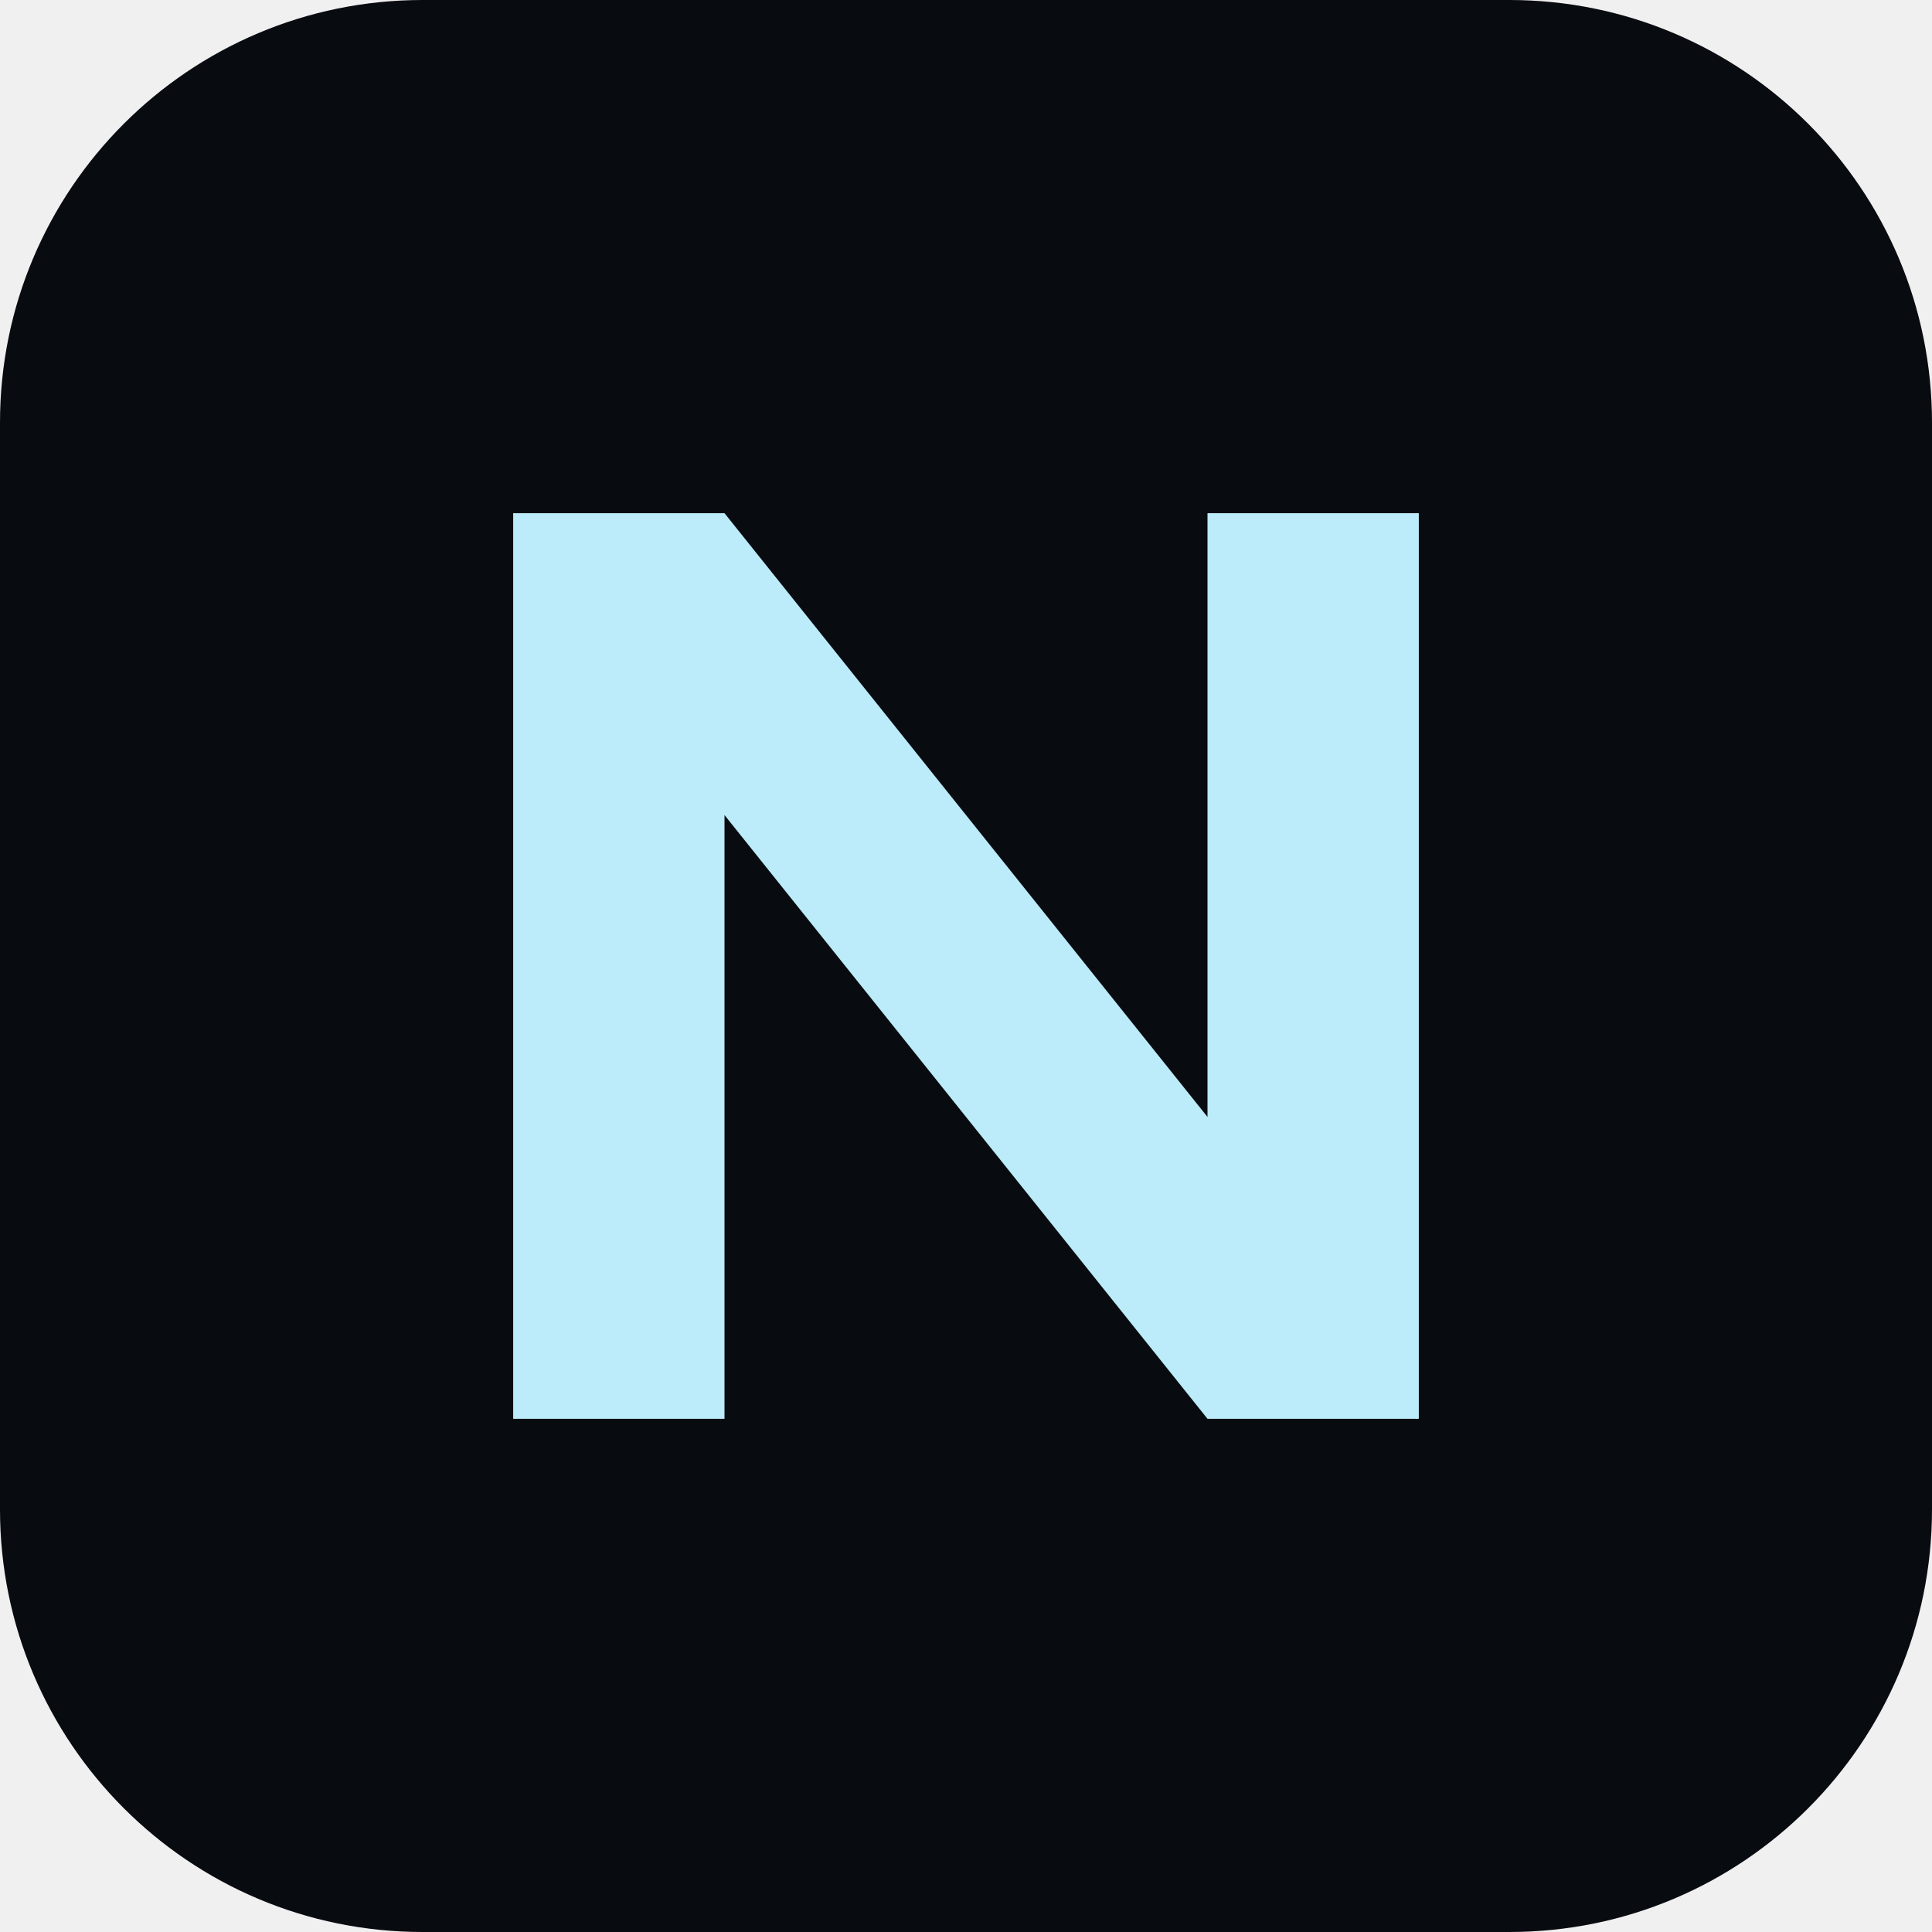
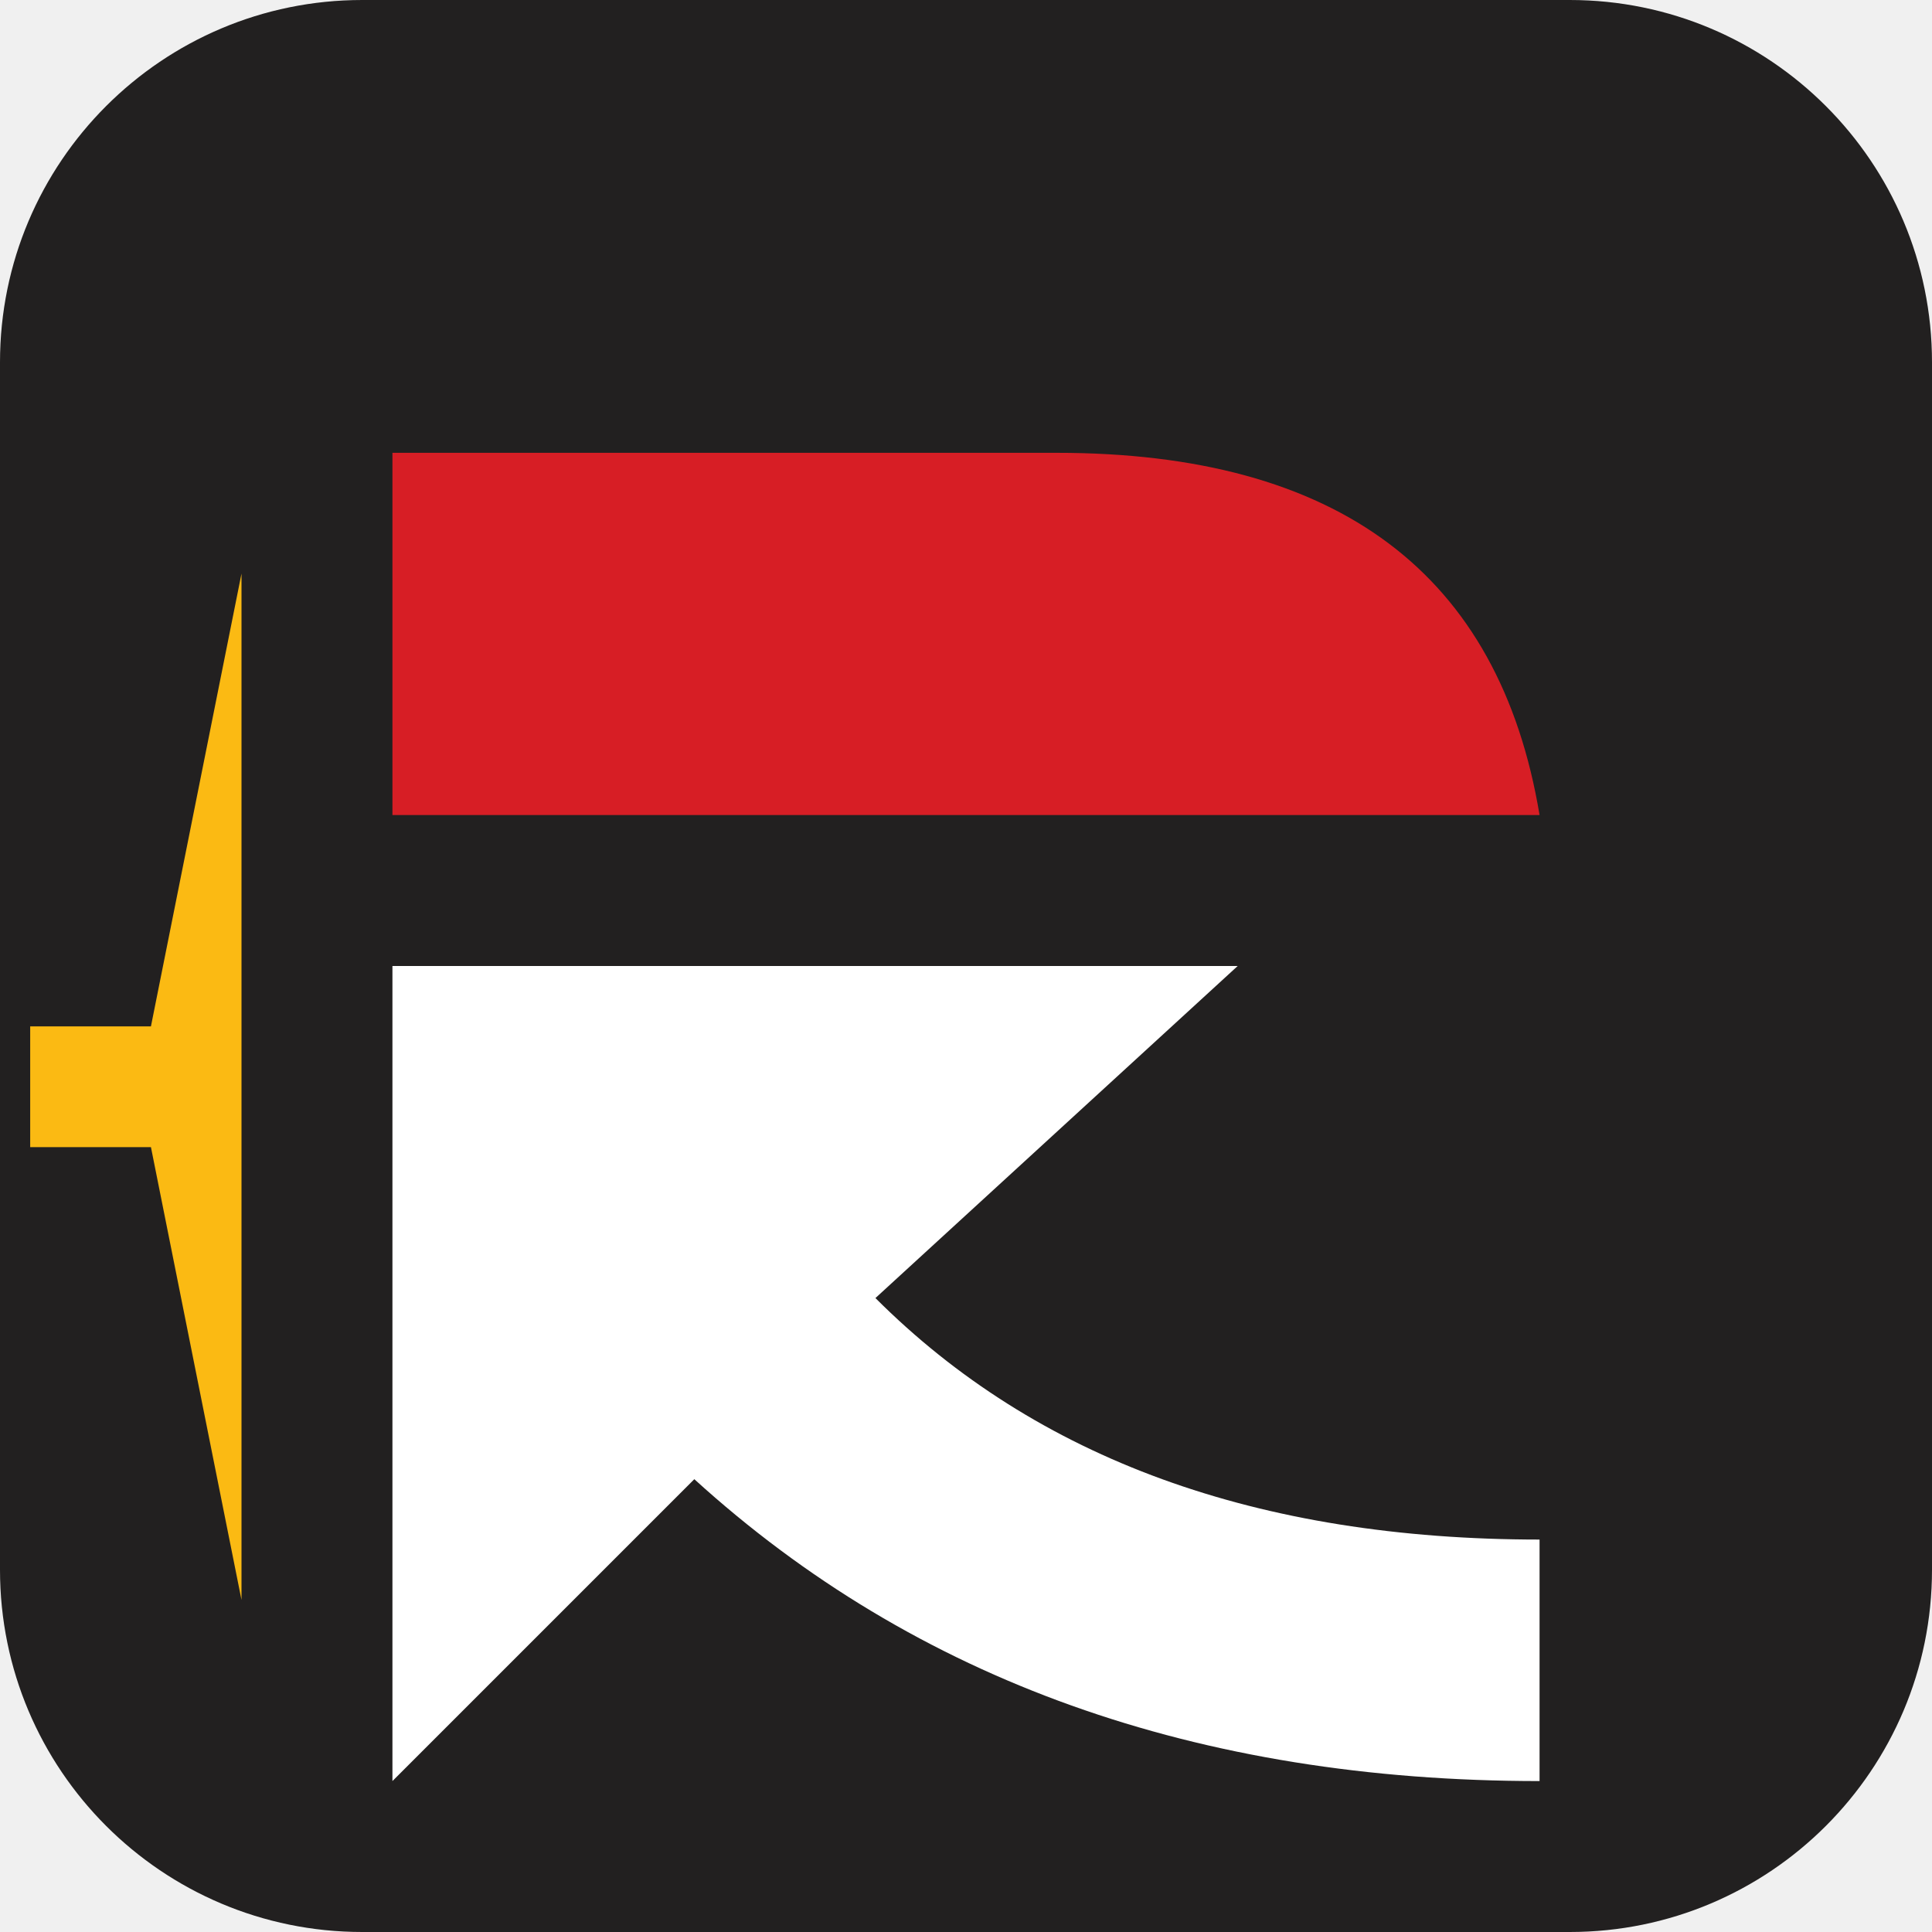
<svg xmlns="http://www.w3.org/2000/svg" viewBox="0 0 64 64">
-   <rect width="64" height="64" rx="14" fill="#080B10" />
-   <path d="M17 47V17h7l16 20V17h7v30h-7L24 27v20z" fill="#BCEBFA" />
+   <rect width="64" height="64" rx="12" fill="#222020" />
+   <path d="M13 15h22q14 0 16 12H13z" fill="#D71E25" />
+   <path d="M13 32h28L29 43q8 8 22 8v8q-17 0-28-10L13 59z" fill="#fff" />
+   <path d="M8 19v34L5 38H1v-4h4z" fill="#FBBA13" />
</svg>
